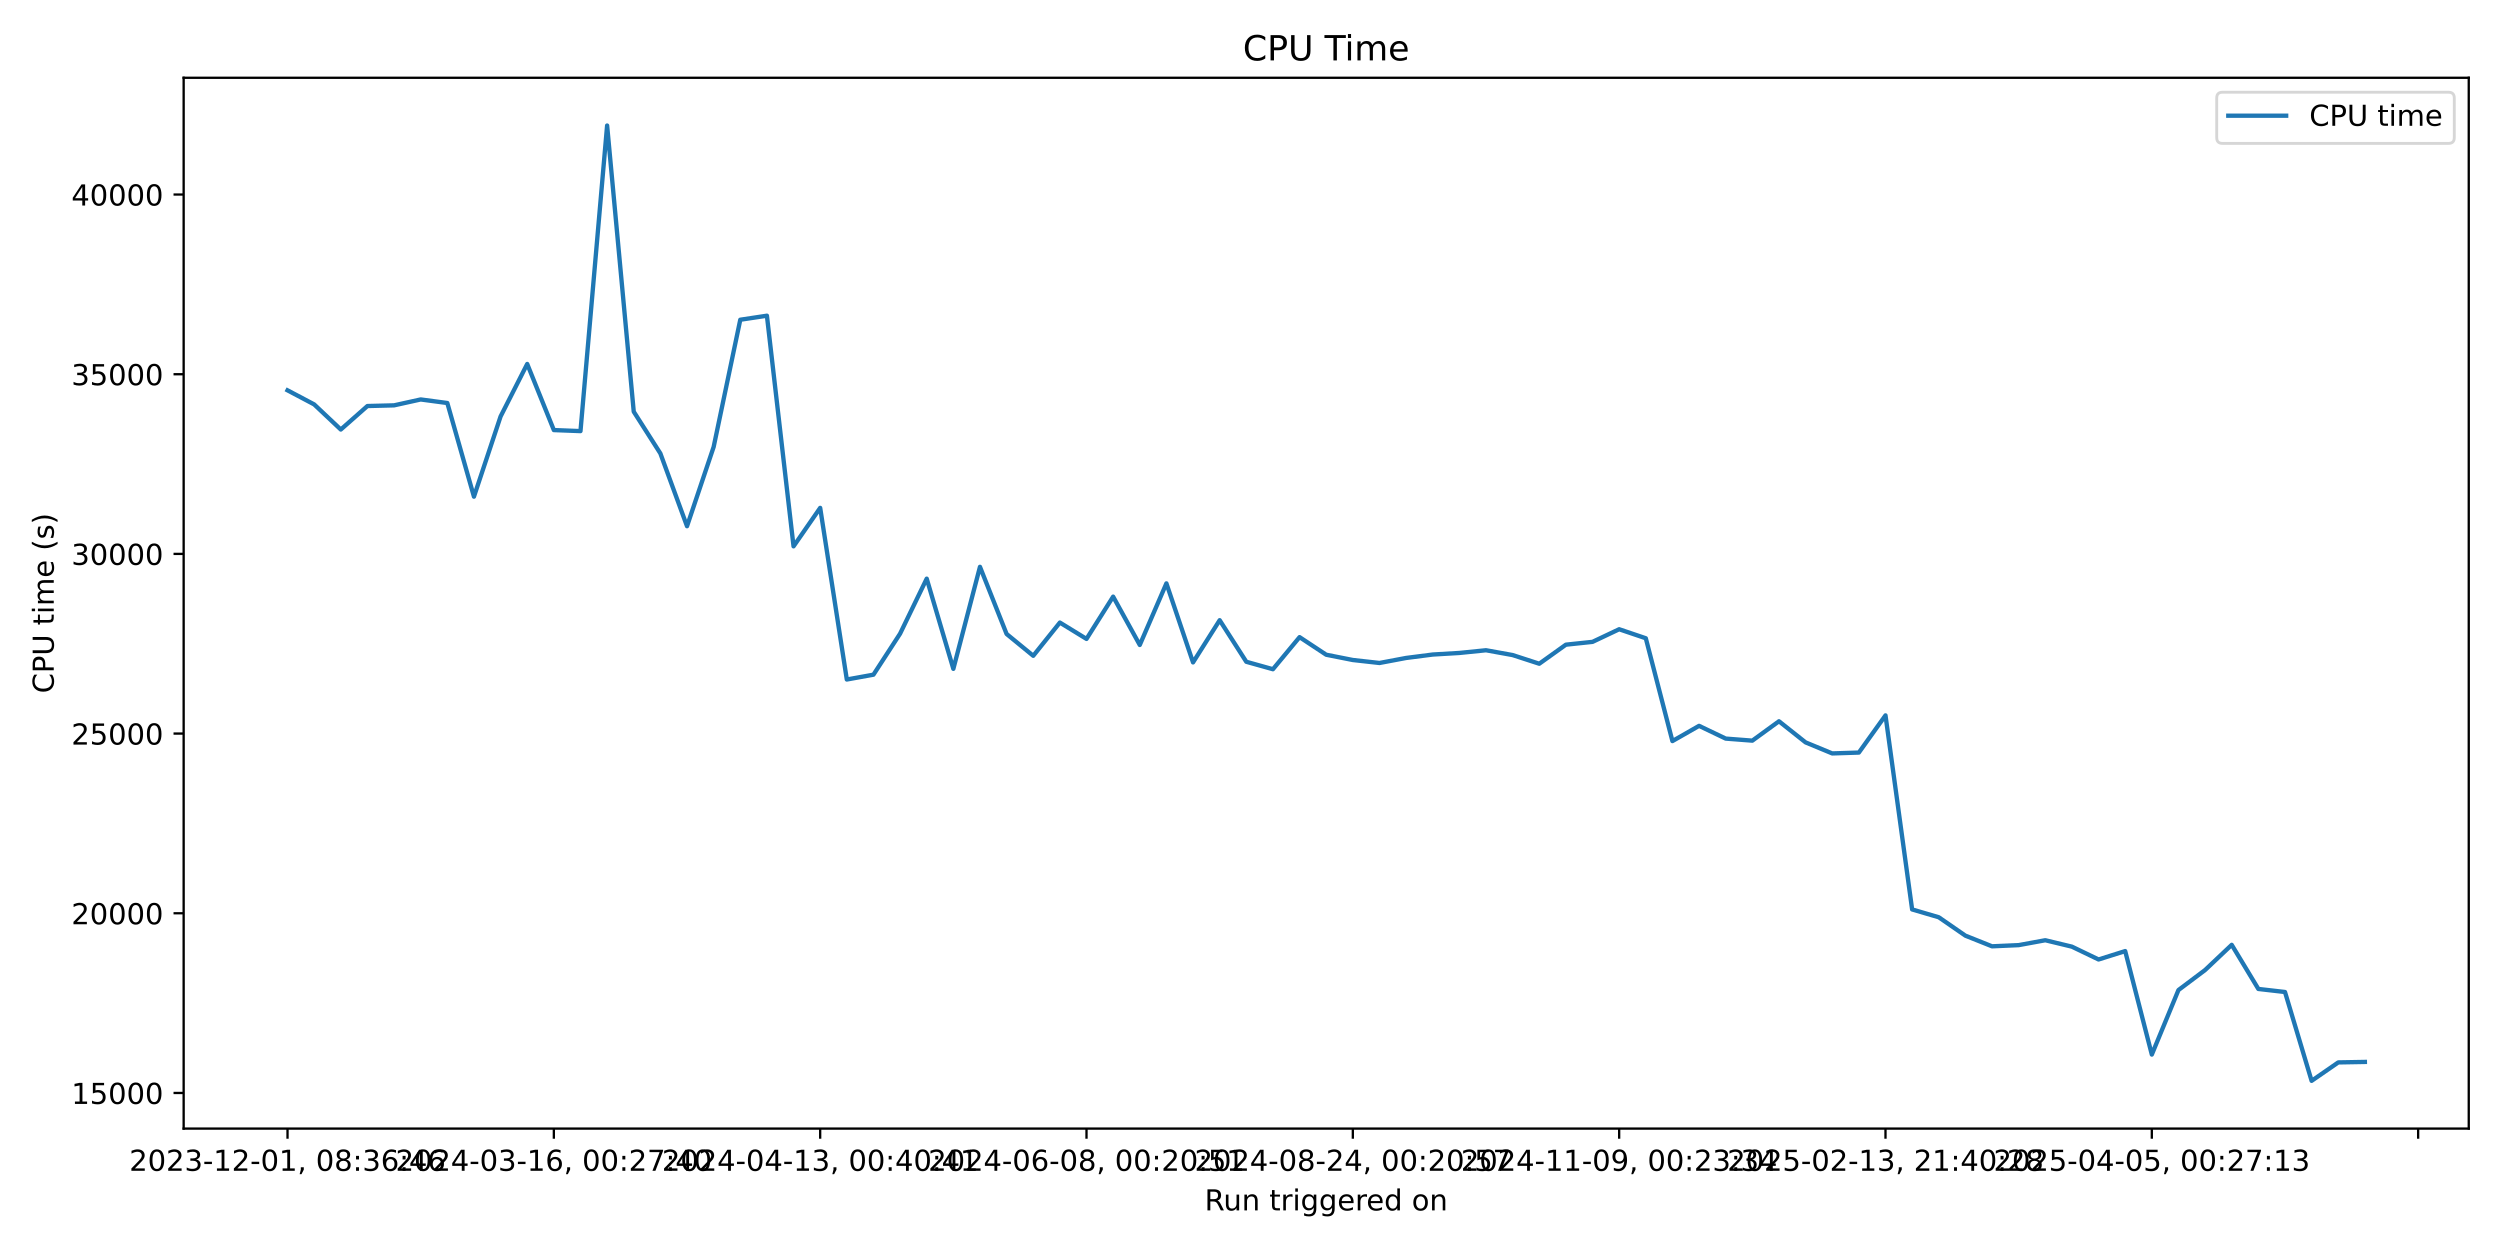
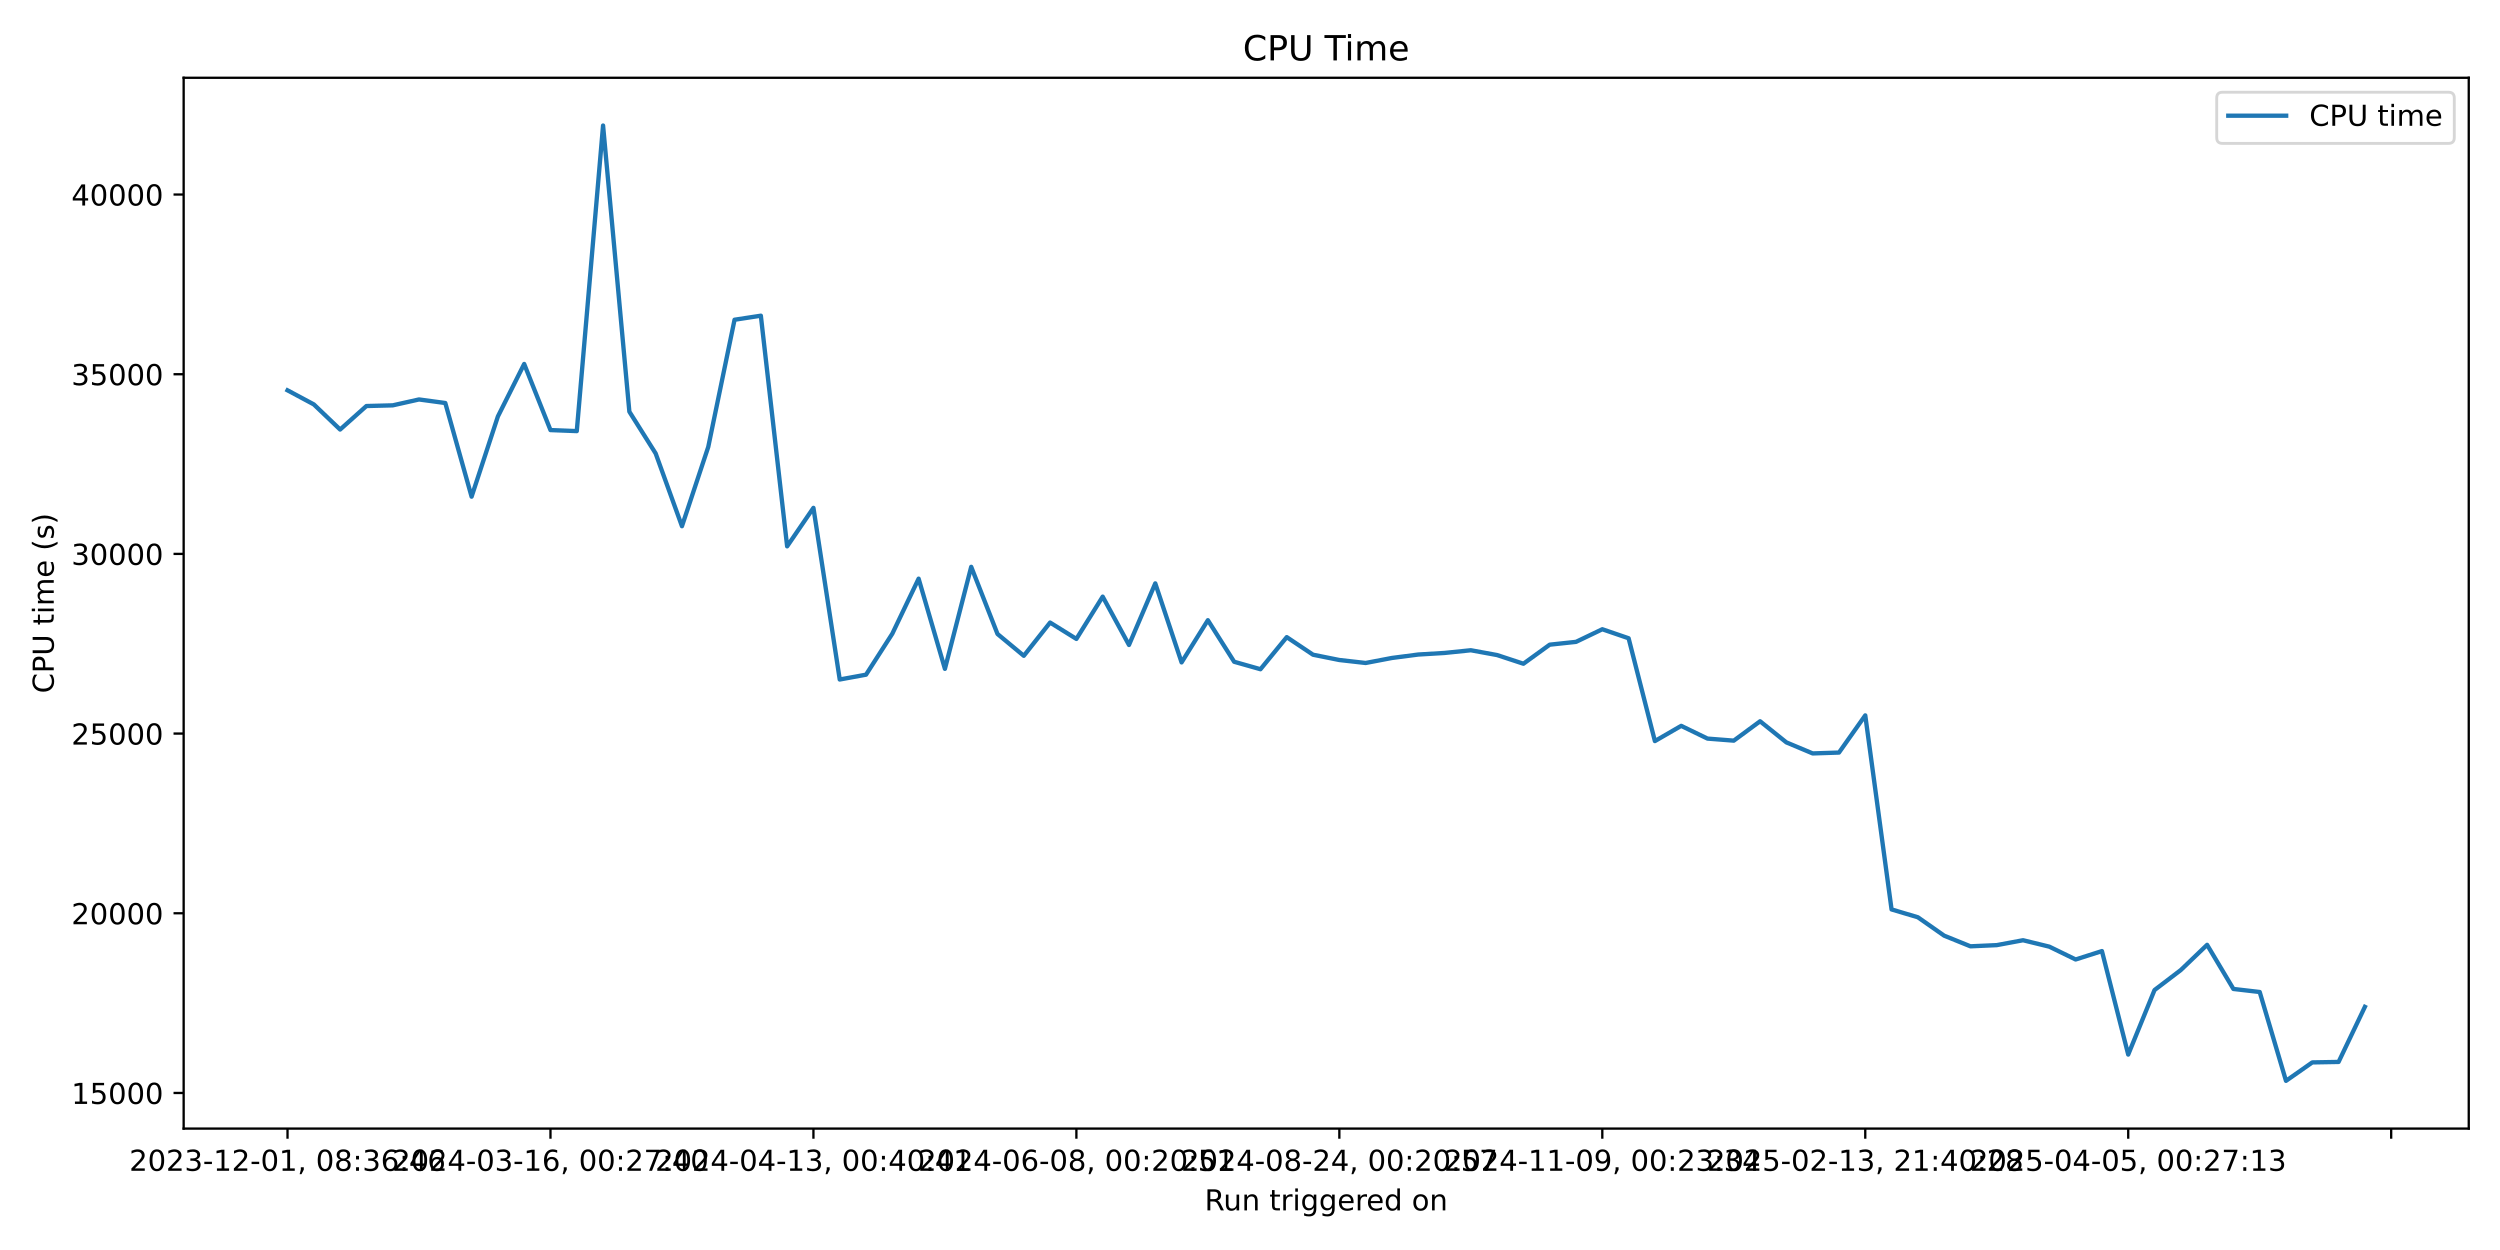
<svg xmlns="http://www.w3.org/2000/svg" xmlns:xlink="http://www.w3.org/1999/xlink" width="864pt" height="432pt" viewBox="0 0 864 432" version="1.1">
  <defs>
    <style type="text/css">*{stroke-linejoin: round; stroke-linecap: butt}</style>
  </defs>
  <g id="figure_1">
    <g id="patch_1">
      <path d="M 0 432  L 864 432  L 864 0  L 0 0  z " style="fill: #ffffff" />
    </g>
    <g id="axes_1">
      <g id="patch_2">
        <path d="M 63.47 390.04  L 853.2 390.04  L 853.2 26.88  L 63.47 26.88  z " style="fill: #ffffff" />
      </g>
      <g id="matplotlib.axis_1">
        <g id="xtick_1">
          <g id="line2d_1">
            <defs>
-               <path id="m49768740b1" d="M 0 0  L 0 3.5  " style="stroke: #000000; stroke-width: 0.8" />
+               <path id="ma10e6dcf18" d="M 0 0  L 0 3.5  " style="stroke: #000000; stroke-width: 0.8" />
            </defs>
            <g>
-               <use xlink:href="#m49768740b1" x="99.367" y="390.04" style="stroke: #000000; stroke-width: 0.8" />
+               <use xlink:href="#ma10e6dcf18" x="99.367" y="390.04" style="stroke: #000000; stroke-width: 0.8" />
            </g>
          </g>
          <g id="text_1">
            <g transform="translate(44.67463 404.6384) scale(0.1 -0.1)">
              <defs>
                <path id="DejaVuSans-32" d="M 1228 531  L 3431 531  L 3431 0  L 469 0  L 469 531  Q 828 903 1448 1529  Q 2069 2156 2228 2338  Q 2531 2678 2651 2914  Q 2772 3150 2772 3378  Q 2772 3750 2511 3984  Q 2250 4219 1831 4219  Q 1534 4219 1204 4116  Q 875 4013 500 3803  L 500 4441  Q 881 4594 1212 4672  Q 1544 4750 1819 4750  Q 2544 4750 2975 4387  Q 3406 4025 3406 3419  Q 3406 3131 3298 2873  Q 3191 2616 2906 2266  Q 2828 2175 2409 1742  Q 1991 1309 1228 531  z " transform="scale(0.015625)" />
                <path id="DejaVuSans-30" d="M 2034 4250  Q 1547 4250 1301 3770  Q 1056 3291 1056 2328  Q 1056 1369 1301 889  Q 1547 409 2034 409  Q 2525 409 2770 889  Q 3016 1369 3016 2328  Q 3016 3291 2770 3770  Q 2525 4250 2034 4250  z M 2034 4750  Q 2819 4750 3233 4129  Q 3647 3509 3647 2328  Q 3647 1150 3233 529  Q 2819 -91 2034 -91  Q 1250 -91 836 529  Q 422 1150 422 2328  Q 422 3509 836 4129  Q 1250 4750 2034 4750  z " transform="scale(0.015625)" />
                <path id="DejaVuSans-33" d="M 2597 2516  Q 3050 2419 3304 2112  Q 3559 1806 3559 1356  Q 3559 666 3084 287  Q 2609 -91 1734 -91  Q 1441 -91 1130 -33  Q 819 25 488 141  L 488 750  Q 750 597 1062 519  Q 1375 441 1716 441  Q 2309 441 2620 675  Q 2931 909 2931 1356  Q 2931 1769 2642 2001  Q 2353 2234 1838 2234  L 1294 2234  L 1294 2753  L 1863 2753  Q 2328 2753 2575 2939  Q 2822 3125 2822 3475  Q 2822 3834 2567 4026  Q 2313 4219 1838 4219  Q 1578 4219 1281 4162  Q 984 4106 628 3988  L 628 4550  Q 988 4650 1302 4700  Q 1616 4750 1894 4750  Q 2613 4750 3031 4423  Q 3450 4097 3450 3541  Q 3450 3153 3228 2886  Q 3006 2619 2597 2516  z " transform="scale(0.015625)" />
                <path id="DejaVuSans-2d" d="M 313 2009  L 1997 2009  L 1997 1497  L 313 1497  L 313 2009  z " transform="scale(0.015625)" />
                <path id="DejaVuSans-31" d="M 794 531  L 1825 531  L 1825 4091  L 703 3866  L 703 4441  L 1819 4666  L 2450 4666  L 2450 531  L 3481 531  L 3481 0  L 794 0  L 794 531  z " transform="scale(0.015625)" />
                <path id="DejaVuSans-2c" d="M 750 794  L 1409 794  L 1409 256  L 897 -744  L 494 -744  L 750 256  L 750 794  z " transform="scale(0.015625)" />
                <path id="DejaVuSans-20" transform="scale(0.015625)" />
                <path id="DejaVuSans-38" d="M 2034 2216  Q 1584 2216 1326 1975  Q 1069 1734 1069 1313  Q 1069 891 1326 650  Q 1584 409 2034 409  Q 2484 409 2743 651  Q 3003 894 3003 1313  Q 3003 1734 2745 1975  Q 2488 2216 2034 2216  z M 1403 2484  Q 997 2584 770 2862  Q 544 3141 544 3541  Q 544 4100 942 4425  Q 1341 4750 2034 4750  Q 2731 4750 3128 4425  Q 3525 4100 3525 3541  Q 3525 3141 3298 2862  Q 3072 2584 2669 2484  Q 3125 2378 3379 2068  Q 3634 1759 3634 1313  Q 3634 634 3220 271  Q 2806 -91 2034 -91  Q 1263 -91 848 271  Q 434 634 434 1313  Q 434 1759 690 2068  Q 947 2378 1403 2484  z M 1172 3481  Q 1172 3119 1398 2916  Q 1625 2713 2034 2713  Q 2441 2713 2670 2916  Q 2900 3119 2900 3481  Q 2900 3844 2670 4047  Q 2441 4250 2034 4250  Q 1625 4250 1398 4047  Q 1172 3844 1172 3481  z " transform="scale(0.015625)" />
                <path id="DejaVuSans-3a" d="M 750 794  L 1409 794  L 1409 0  L 750 0  L 750 794  z M 750 3309  L 1409 3309  L 1409 2516  L 750 2516  L 750 3309  z " transform="scale(0.015625)" />
                <path id="DejaVuSans-36" d="M 2113 2584  Q 1688 2584 1439 2293  Q 1191 2003 1191 1497  Q 1191 994 1439 701  Q 1688 409 2113 409  Q 2538 409 2786 701  Q 3034 994 3034 1497  Q 3034 2003 2786 2293  Q 2538 2584 2113 2584  z M 3366 4563  L 3366 3988  Q 3128 4100 2886 4159  Q 2644 4219 2406 4219  Q 1781 4219 1451 3797  Q 1122 3375 1075 2522  Q 1259 2794 1537 2939  Q 1816 3084 2150 3084  Q 2853 3084 3261 2657  Q 3669 2231 3669 1497  Q 3669 778 3244 343  Q 2819 -91 2113 -91  Q 1303 -91 875 529  Q 447 1150 447 2328  Q 447 3434 972 4092  Q 1497 4750 2381 4750  Q 2619 4750 2861 4703  Q 3103 4656 3366 4563  z " transform="scale(0.015625)" />
                <path id="DejaVuSans-34" d="M 2419 4116  L 825 1625  L 2419 1625  L 2419 4116  z M 2253 4666  L 3047 4666  L 3047 1625  L 3713 1625  L 3713 1100  L 3047 1100  L 3047 0  L 2419 0  L 2419 1100  L 313 1100  L 313 1709  L 2253 4666  z " transform="scale(0.015625)" />
              </defs>
              <use xlink:href="#DejaVuSans-32" />
              <use xlink:href="#DejaVuSans-30" transform="translate(63.62305 0)" />
              <use xlink:href="#DejaVuSans-32" transform="translate(127.2461 0)" />
              <use xlink:href="#DejaVuSans-33" transform="translate(190.8691 0)" />
              <use xlink:href="#DejaVuSans-2d" transform="translate(254.4922 0)" />
              <use xlink:href="#DejaVuSans-31" transform="translate(290.5762 0)" />
              <use xlink:href="#DejaVuSans-32" transform="translate(354.1992 0)" />
              <use xlink:href="#DejaVuSans-2d" transform="translate(417.8223 0)" />
              <use xlink:href="#DejaVuSans-30" transform="translate(453.9062 0)" />
              <use xlink:href="#DejaVuSans-31" transform="translate(517.5293 0)" />
              <use xlink:href="#DejaVuSans-2c" transform="translate(581.1523 0)" />
              <use xlink:href="#DejaVuSans-20" transform="translate(612.9395 0)" />
              <use xlink:href="#DejaVuSans-30" transform="translate(644.7266 0)" />
              <use xlink:href="#DejaVuSans-38" transform="translate(708.3496 0)" />
              <use xlink:href="#DejaVuSans-3a" transform="translate(771.9727 0)" />
              <use xlink:href="#DejaVuSans-33" transform="translate(805.6641 0)" />
              <use xlink:href="#DejaVuSans-36" transform="translate(869.2871 0)" />
              <use xlink:href="#DejaVuSans-3a" transform="translate(932.9102 0)" />
              <use xlink:href="#DejaVuSans-34" transform="translate(966.6016 0)" />
              <use xlink:href="#DejaVuSans-36" transform="translate(1030.225 0)" />
            </g>
          </g>
        </g>
        <g id="xtick_2">
          <g id="line2d_2">
            <g>
-               <use xlink:href="#m49768740b1" x="191.41" y="390.04" style="stroke: #000000; stroke-width: 0.8" />
+               <use xlink:href="#ma10e6dcf18" x="190.245" y="390.04" style="stroke: #000000; stroke-width: 0.8" />
            </g>
          </g>
          <g id="text_2">
-             <g transform="translate(136.7178 404.6384) scale(0.1 -0.1)">
+             <g transform="translate(135.5527 404.6384) scale(0.1 -0.1)">
              <defs>
                <path id="DejaVuSans-37" d="M 525 4666  L 3525 4666  L 3525 4397  L 1831 0  L 1172 0  L 2766 4134  L 525 4134  L 525 4666  z " transform="scale(0.015625)" />
              </defs>
              <use xlink:href="#DejaVuSans-32" />
              <use xlink:href="#DejaVuSans-30" transform="translate(63.62305 0)" />
              <use xlink:href="#DejaVuSans-32" transform="translate(127.2461 0)" />
              <use xlink:href="#DejaVuSans-34" transform="translate(190.8691 0)" />
              <use xlink:href="#DejaVuSans-2d" transform="translate(254.4922 0)" />
              <use xlink:href="#DejaVuSans-30" transform="translate(290.5762 0)" />
              <use xlink:href="#DejaVuSans-33" transform="translate(354.1992 0)" />
              <use xlink:href="#DejaVuSans-2d" transform="translate(417.8223 0)" />
              <use xlink:href="#DejaVuSans-31" transform="translate(453.9062 0)" />
              <use xlink:href="#DejaVuSans-36" transform="translate(517.5293 0)" />
              <use xlink:href="#DejaVuSans-2c" transform="translate(581.1523 0)" />
              <use xlink:href="#DejaVuSans-20" transform="translate(612.9395 0)" />
              <use xlink:href="#DejaVuSans-30" transform="translate(644.7266 0)" />
              <use xlink:href="#DejaVuSans-30" transform="translate(708.3496 0)" />
              <use xlink:href="#DejaVuSans-3a" transform="translate(771.9727 0)" />
              <use xlink:href="#DejaVuSans-32" transform="translate(805.6641 0)" />
              <use xlink:href="#DejaVuSans-37" transform="translate(869.2871 0)" />
              <use xlink:href="#DejaVuSans-3a" transform="translate(932.9102 0)" />
              <use xlink:href="#DejaVuSans-34" transform="translate(966.6016 0)" />
              <use xlink:href="#DejaVuSans-30" transform="translate(1030.225 0)" />
            </g>
          </g>
        </g>
        <g id="xtick_3">
          <g id="line2d_3">
            <g>
-               <use xlink:href="#m49768740b1" x="283.453" y="390.04" style="stroke: #000000; stroke-width: 0.8" />
+               <use xlink:href="#ma10e6dcf18" x="281.123" y="390.04" style="stroke: #000000; stroke-width: 0.8" />
            </g>
          </g>
          <g id="text_3">
-             <g transform="translate(228.7609 404.6384) scale(0.1 -0.1)">
+             <g transform="translate(226.4307 404.6384) scale(0.1 -0.1)">
              <use xlink:href="#DejaVuSans-32" />
              <use xlink:href="#DejaVuSans-30" transform="translate(63.62305 0)" />
              <use xlink:href="#DejaVuSans-32" transform="translate(127.2461 0)" />
              <use xlink:href="#DejaVuSans-34" transform="translate(190.8691 0)" />
              <use xlink:href="#DejaVuSans-2d" transform="translate(254.4922 0)" />
              <use xlink:href="#DejaVuSans-30" transform="translate(290.5762 0)" />
              <use xlink:href="#DejaVuSans-34" transform="translate(354.1992 0)" />
              <use xlink:href="#DejaVuSans-2d" transform="translate(417.8223 0)" />
              <use xlink:href="#DejaVuSans-31" transform="translate(453.9062 0)" />
              <use xlink:href="#DejaVuSans-33" transform="translate(517.5293 0)" />
              <use xlink:href="#DejaVuSans-2c" transform="translate(581.1523 0)" />
              <use xlink:href="#DejaVuSans-20" transform="translate(612.9395 0)" />
              <use xlink:href="#DejaVuSans-30" transform="translate(644.7266 0)" />
              <use xlink:href="#DejaVuSans-30" transform="translate(708.3496 0)" />
              <use xlink:href="#DejaVuSans-3a" transform="translate(771.9727 0)" />
              <use xlink:href="#DejaVuSans-34" transform="translate(805.6641 0)" />
              <use xlink:href="#DejaVuSans-30" transform="translate(869.2871 0)" />
              <use xlink:href="#DejaVuSans-3a" transform="translate(932.9102 0)" />
              <use xlink:href="#DejaVuSans-34" transform="translate(966.6016 0)" />
              <use xlink:href="#DejaVuSans-31" transform="translate(1030.225 0)" />
            </g>
          </g>
        </g>
        <g id="xtick_4">
          <g id="line2d_4">
            <g>
-               <use xlink:href="#m49768740b1" x="375.496" y="390.04" style="stroke: #000000; stroke-width: 0.8" />
+               <use xlink:href="#ma10e6dcf18" x="372.001" y="390.04" style="stroke: #000000; stroke-width: 0.8" />
            </g>
          </g>
          <g id="text_4">
-             <g transform="translate(320.804 404.6384) scale(0.1 -0.1)">
+             <g transform="translate(317.3087 404.6384) scale(0.1 -0.1)">
              <defs>
                <path id="DejaVuSans-35" d="M 691 4666  L 3169 4666  L 3169 4134  L 1269 4134  L 1269 2991  Q 1406 3038 1543 3061  Q 1681 3084 1819 3084  Q 2600 3084 3056 2656  Q 3513 2228 3513 1497  Q 3513 744 3044 326  Q 2575 -91 1722 -91  Q 1428 -91 1123 -41  Q 819 9 494 109  L 494 744  Q 775 591 1075 516  Q 1375 441 1709 441  Q 2250 441 2565 725  Q 2881 1009 2881 1497  Q 2881 1984 2565 2268  Q 2250 2553 1709 2553  Q 1456 2553 1204 2497  Q 953 2441 691 2322  L 691 4666  z " transform="scale(0.015625)" />
              </defs>
              <use xlink:href="#DejaVuSans-32" />
              <use xlink:href="#DejaVuSans-30" transform="translate(63.62305 0)" />
              <use xlink:href="#DejaVuSans-32" transform="translate(127.2461 0)" />
              <use xlink:href="#DejaVuSans-34" transform="translate(190.8691 0)" />
              <use xlink:href="#DejaVuSans-2d" transform="translate(254.4922 0)" />
              <use xlink:href="#DejaVuSans-30" transform="translate(290.5762 0)" />
              <use xlink:href="#DejaVuSans-36" transform="translate(354.1992 0)" />
              <use xlink:href="#DejaVuSans-2d" transform="translate(417.8223 0)" />
              <use xlink:href="#DejaVuSans-30" transform="translate(453.9062 0)" />
              <use xlink:href="#DejaVuSans-38" transform="translate(517.5293 0)" />
              <use xlink:href="#DejaVuSans-2c" transform="translate(581.1523 0)" />
              <use xlink:href="#DejaVuSans-20" transform="translate(612.9395 0)" />
              <use xlink:href="#DejaVuSans-30" transform="translate(644.7266 0)" />
              <use xlink:href="#DejaVuSans-30" transform="translate(708.3496 0)" />
              <use xlink:href="#DejaVuSans-3a" transform="translate(771.9727 0)" />
              <use xlink:href="#DejaVuSans-32" transform="translate(805.6641 0)" />
              <use xlink:href="#DejaVuSans-30" transform="translate(869.2871 0)" />
              <use xlink:href="#DejaVuSans-3a" transform="translate(932.9102 0)" />
              <use xlink:href="#DejaVuSans-35" transform="translate(966.6016 0)" />
              <use xlink:href="#DejaVuSans-31" transform="translate(1030.225 0)" />
            </g>
          </g>
        </g>
        <g id="xtick_5">
          <g id="line2d_5">
            <g>
-               <use xlink:href="#m49768740b1" x="467.539" y="390.04" style="stroke: #000000; stroke-width: 0.8" />
+               <use xlink:href="#ma10e6dcf18" x="462.879" y="390.04" style="stroke: #000000; stroke-width: 0.8" />
            </g>
          </g>
          <g id="text_5">
-             <g transform="translate(412.8471 404.6384) scale(0.1 -0.1)">
+             <g transform="translate(408.1867 404.6384) scale(0.1 -0.1)">
              <use xlink:href="#DejaVuSans-32" />
              <use xlink:href="#DejaVuSans-30" transform="translate(63.62305 0)" />
              <use xlink:href="#DejaVuSans-32" transform="translate(127.2461 0)" />
              <use xlink:href="#DejaVuSans-34" transform="translate(190.8691 0)" />
              <use xlink:href="#DejaVuSans-2d" transform="translate(254.4922 0)" />
              <use xlink:href="#DejaVuSans-30" transform="translate(290.5762 0)" />
              <use xlink:href="#DejaVuSans-38" transform="translate(354.1992 0)" />
              <use xlink:href="#DejaVuSans-2d" transform="translate(417.8223 0)" />
              <use xlink:href="#DejaVuSans-32" transform="translate(453.9062 0)" />
              <use xlink:href="#DejaVuSans-34" transform="translate(517.5293 0)" />
              <use xlink:href="#DejaVuSans-2c" transform="translate(581.1523 0)" />
              <use xlink:href="#DejaVuSans-20" transform="translate(612.9395 0)" />
              <use xlink:href="#DejaVuSans-30" transform="translate(644.7266 0)" />
              <use xlink:href="#DejaVuSans-30" transform="translate(708.3496 0)" />
              <use xlink:href="#DejaVuSans-3a" transform="translate(771.9727 0)" />
              <use xlink:href="#DejaVuSans-32" transform="translate(805.6641 0)" />
              <use xlink:href="#DejaVuSans-30" transform="translate(869.2871 0)" />
              <use xlink:href="#DejaVuSans-3a" transform="translate(932.9102 0)" />
              <use xlink:href="#DejaVuSans-35" transform="translate(966.6016 0)" />
              <use xlink:href="#DejaVuSans-37" transform="translate(1030.225 0)" />
            </g>
          </g>
        </g>
        <g id="xtick_6">
          <g id="line2d_6">
            <g>
-               <use xlink:href="#m49768740b1" x="559.582" y="390.04" style="stroke: #000000; stroke-width: 0.8" />
+               <use xlink:href="#ma10e6dcf18" x="553.757" y="390.04" style="stroke: #000000; stroke-width: 0.8" />
            </g>
          </g>
          <g id="text_6">
-             <g transform="translate(504.8902 404.6384) scale(0.1 -0.1)">
+             <g transform="translate(499.0647 404.6384) scale(0.1 -0.1)">
              <defs>
                <path id="DejaVuSans-39" d="M 703 97  L 703 672  Q 941 559 1184 500  Q 1428 441 1663 441  Q 2288 441 2617 861  Q 2947 1281 2994 2138  Q 2813 1869 2534 1725  Q 2256 1581 1919 1581  Q 1219 1581 811 2004  Q 403 2428 403 3163  Q 403 3881 828 4315  Q 1253 4750 1959 4750  Q 2769 4750 3195 4129  Q 3622 3509 3622 2328  Q 3622 1225 3098 567  Q 2575 -91 1691 -91  Q 1453 -91 1209 -44  Q 966 3 703 97  z M 1959 2075  Q 2384 2075 2632 2365  Q 2881 2656 2881 3163  Q 2881 3666 2632 3958  Q 2384 4250 1959 4250  Q 1534 4250 1286 3958  Q 1038 3666 1038 3163  Q 1038 2656 1286 2365  Q 1534 2075 1959 2075  z " transform="scale(0.015625)" />
              </defs>
              <use xlink:href="#DejaVuSans-32" />
              <use xlink:href="#DejaVuSans-30" transform="translate(63.62305 0)" />
              <use xlink:href="#DejaVuSans-32" transform="translate(127.2461 0)" />
              <use xlink:href="#DejaVuSans-34" transform="translate(190.8691 0)" />
              <use xlink:href="#DejaVuSans-2d" transform="translate(254.4922 0)" />
              <use xlink:href="#DejaVuSans-31" transform="translate(290.5762 0)" />
              <use xlink:href="#DejaVuSans-31" transform="translate(354.1992 0)" />
              <use xlink:href="#DejaVuSans-2d" transform="translate(417.8223 0)" />
              <use xlink:href="#DejaVuSans-30" transform="translate(453.9062 0)" />
              <use xlink:href="#DejaVuSans-39" transform="translate(517.5293 0)" />
              <use xlink:href="#DejaVuSans-2c" transform="translate(581.1523 0)" />
              <use xlink:href="#DejaVuSans-20" transform="translate(612.9395 0)" />
              <use xlink:href="#DejaVuSans-30" transform="translate(644.7266 0)" />
              <use xlink:href="#DejaVuSans-30" transform="translate(708.3496 0)" />
              <use xlink:href="#DejaVuSans-3a" transform="translate(771.9727 0)" />
              <use xlink:href="#DejaVuSans-32" transform="translate(805.6641 0)" />
              <use xlink:href="#DejaVuSans-33" transform="translate(869.2871 0)" />
              <use xlink:href="#DejaVuSans-3a" transform="translate(932.9102 0)" />
              <use xlink:href="#DejaVuSans-33" transform="translate(966.6016 0)" />
              <use xlink:href="#DejaVuSans-34" transform="translate(1030.225 0)" />
            </g>
          </g>
        </g>
        <g id="xtick_7">
          <g id="line2d_7">
            <g>
-               <use xlink:href="#m49768740b1" x="651.626" y="390.04" style="stroke: #000000; stroke-width: 0.8" />
+               <use xlink:href="#ma10e6dcf18" x="644.635" y="390.04" style="stroke: #000000; stroke-width: 0.8" />
            </g>
          </g>
          <g id="text_7">
-             <g transform="translate(596.9334 404.6384) scale(0.1 -0.1)">
+             <g transform="translate(589.9428 404.6384) scale(0.1 -0.1)">
              <use xlink:href="#DejaVuSans-32" />
              <use xlink:href="#DejaVuSans-30" transform="translate(63.62305 0)" />
              <use xlink:href="#DejaVuSans-32" transform="translate(127.2461 0)" />
              <use xlink:href="#DejaVuSans-35" transform="translate(190.8691 0)" />
              <use xlink:href="#DejaVuSans-2d" transform="translate(254.4922 0)" />
              <use xlink:href="#DejaVuSans-30" transform="translate(290.5762 0)" />
              <use xlink:href="#DejaVuSans-32" transform="translate(354.1992 0)" />
              <use xlink:href="#DejaVuSans-2d" transform="translate(417.8223 0)" />
              <use xlink:href="#DejaVuSans-31" transform="translate(453.9062 0)" />
              <use xlink:href="#DejaVuSans-33" transform="translate(517.5293 0)" />
              <use xlink:href="#DejaVuSans-2c" transform="translate(581.1523 0)" />
              <use xlink:href="#DejaVuSans-20" transform="translate(612.9395 0)" />
              <use xlink:href="#DejaVuSans-32" transform="translate(644.7266 0)" />
              <use xlink:href="#DejaVuSans-31" transform="translate(708.3496 0)" />
              <use xlink:href="#DejaVuSans-3a" transform="translate(771.9727 0)" />
              <use xlink:href="#DejaVuSans-34" transform="translate(805.6641 0)" />
              <use xlink:href="#DejaVuSans-30" transform="translate(869.2871 0)" />
              <use xlink:href="#DejaVuSans-3a" transform="translate(932.9102 0)" />
              <use xlink:href="#DejaVuSans-32" transform="translate(966.6016 0)" />
              <use xlink:href="#DejaVuSans-38" transform="translate(1030.225 0)" />
            </g>
          </g>
        </g>
        <g id="xtick_8">
          <g id="line2d_8">
            <g>
-               <use xlink:href="#m49768740b1" x="743.669" y="390.04" style="stroke: #000000; stroke-width: 0.8" />
+               <use xlink:href="#ma10e6dcf18" x="735.513" y="390.04" style="stroke: #000000; stroke-width: 0.8" />
            </g>
          </g>
          <g id="text_8">
-             <g transform="translate(688.9765 404.6384) scale(0.1 -0.1)">
+             <g transform="translate(680.8208 404.6384) scale(0.1 -0.1)">
              <use xlink:href="#DejaVuSans-32" />
              <use xlink:href="#DejaVuSans-30" transform="translate(63.62305 0)" />
              <use xlink:href="#DejaVuSans-32" transform="translate(127.2461 0)" />
              <use xlink:href="#DejaVuSans-35" transform="translate(190.8691 0)" />
              <use xlink:href="#DejaVuSans-2d" transform="translate(254.4922 0)" />
              <use xlink:href="#DejaVuSans-30" transform="translate(290.5762 0)" />
              <use xlink:href="#DejaVuSans-34" transform="translate(354.1992 0)" />
              <use xlink:href="#DejaVuSans-2d" transform="translate(417.8223 0)" />
              <use xlink:href="#DejaVuSans-30" transform="translate(453.9062 0)" />
              <use xlink:href="#DejaVuSans-35" transform="translate(517.5293 0)" />
              <use xlink:href="#DejaVuSans-2c" transform="translate(581.1523 0)" />
              <use xlink:href="#DejaVuSans-20" transform="translate(612.9395 0)" />
              <use xlink:href="#DejaVuSans-30" transform="translate(644.7266 0)" />
              <use xlink:href="#DejaVuSans-30" transform="translate(708.3496 0)" />
              <use xlink:href="#DejaVuSans-3a" transform="translate(771.9727 0)" />
              <use xlink:href="#DejaVuSans-32" transform="translate(805.6641 0)" />
              <use xlink:href="#DejaVuSans-37" transform="translate(869.2871 0)" />
              <use xlink:href="#DejaVuSans-3a" transform="translate(932.9102 0)" />
              <use xlink:href="#DejaVuSans-31" transform="translate(966.6016 0)" />
              <use xlink:href="#DejaVuSans-33" transform="translate(1030.225 0)" />
            </g>
          </g>
        </g>
        <g id="xtick_9">
          <g id="line2d_9">
            <g>
-               <use xlink:href="#m49768740b1" x="835.712" y="390.04" style="stroke: #000000; stroke-width: 0.8" />
+               <use xlink:href="#ma10e6dcf18" x="826.391" y="390.04" style="stroke: #000000; stroke-width: 0.8" />
            </g>
          </g>
        </g>
        <g id="text_9">
          <g transform="translate(416.3186 418.3166) scale(0.1 -0.1)">
            <defs>
              <path id="DejaVuSans-52" d="M 2841 2188  Q 3044 2119 3236 1894  Q 3428 1669 3622 1275  L 4263 0  L 3584 0  L 2988 1197  Q 2756 1666 2539 1819  Q 2322 1972 1947 1972  L 1259 1972  L 1259 0  L 628 0  L 628 4666  L 2053 4666  Q 2853 4666 3247 4331  Q 3641 3997 3641 3322  Q 3641 2881 3436 2590  Q 3231 2300 2841 2188  z M 1259 4147  L 1259 2491  L 2053 2491  Q 2509 2491 2742 2702  Q 2975 2913 2975 3322  Q 2975 3731 2742 3939  Q 2509 4147 2053 4147  L 1259 4147  z " transform="scale(0.015625)" />
              <path id="DejaVuSans-75" d="M 544 1381  L 544 3500  L 1119 3500  L 1119 1403  Q 1119 906 1312 657  Q 1506 409 1894 409  Q 2359 409 2629 706  Q 2900 1003 2900 1516  L 2900 3500  L 3475 3500  L 3475 0  L 2900 0  L 2900 538  Q 2691 219 2414 64  Q 2138 -91 1772 -91  Q 1169 -91 856 284  Q 544 659 544 1381  z M 1991 3584  L 1991 3584  z " transform="scale(0.015625)" />
              <path id="DejaVuSans-6e" d="M 3513 2113  L 3513 0  L 2938 0  L 2938 2094  Q 2938 2591 2744 2837  Q 2550 3084 2163 3084  Q 1697 3084 1428 2787  Q 1159 2491 1159 1978  L 1159 0  L 581 0  L 581 3500  L 1159 3500  L 1159 2956  Q 1366 3272 1645 3428  Q 1925 3584 2291 3584  Q 2894 3584 3203 3211  Q 3513 2838 3513 2113  z " transform="scale(0.015625)" />
              <path id="DejaVuSans-74" d="M 1172 4494  L 1172 3500  L 2356 3500  L 2356 3053  L 1172 3053  L 1172 1153  Q 1172 725 1289 603  Q 1406 481 1766 481  L 2356 481  L 2356 0  L 1766 0  Q 1100 0 847 248  Q 594 497 594 1153  L 594 3053  L 172 3053  L 172 3500  L 594 3500  L 594 4494  L 1172 4494  z " transform="scale(0.015625)" />
              <path id="DejaVuSans-72" d="M 2631 2963  Q 2534 3019 2420 3045  Q 2306 3072 2169 3072  Q 1681 3072 1420 2755  Q 1159 2438 1159 1844  L 1159 0  L 581 0  L 581 3500  L 1159 3500  L 1159 2956  Q 1341 3275 1631 3429  Q 1922 3584 2338 3584  Q 2397 3584 2469 3576  Q 2541 3569 2628 3553  L 2631 2963  z " transform="scale(0.015625)" />
              <path id="DejaVuSans-69" d="M 603 3500  L 1178 3500  L 1178 0  L 603 0  L 603 3500  z M 603 4863  L 1178 4863  L 1178 4134  L 603 4134  L 603 4863  z " transform="scale(0.015625)" />
              <path id="DejaVuSans-67" d="M 2906 1791  Q 2906 2416 2648 2759  Q 2391 3103 1925 3103  Q 1463 3103 1205 2759  Q 947 2416 947 1791  Q 947 1169 1205 825  Q 1463 481 1925 481  Q 2391 481 2648 825  Q 2906 1169 2906 1791  z M 3481 434  Q 3481 -459 3084 -895  Q 2688 -1331 1869 -1331  Q 1566 -1331 1297 -1286  Q 1028 -1241 775 -1147  L 775 -588  Q 1028 -725 1275 -790  Q 1522 -856 1778 -856  Q 2344 -856 2625 -561  Q 2906 -266 2906 331  L 2906 616  Q 2728 306 2450 153  Q 2172 0 1784 0  Q 1141 0 747 490  Q 353 981 353 1791  Q 353 2603 747 3093  Q 1141 3584 1784 3584  Q 2172 3584 2450 3431  Q 2728 3278 2906 2969  L 2906 3500  L 3481 3500  L 3481 434  z " transform="scale(0.015625)" />
              <path id="DejaVuSans-65" d="M 3597 1894  L 3597 1613  L 953 1613  Q 991 1019 1311 708  Q 1631 397 2203 397  Q 2534 397 2845 478  Q 3156 559 3463 722  L 3463 178  Q 3153 47 2828 -22  Q 2503 -91 2169 -91  Q 1331 -91 842 396  Q 353 884 353 1716  Q 353 2575 817 3079  Q 1281 3584 2069 3584  Q 2775 3584 3186 3129  Q 3597 2675 3597 1894  z M 3022 2063  Q 3016 2534 2758 2815  Q 2500 3097 2075 3097  Q 1594 3097 1305 2825  Q 1016 2553 972 2059  L 3022 2063  z " transform="scale(0.015625)" />
              <path id="DejaVuSans-64" d="M 2906 2969  L 2906 4863  L 3481 4863  L 3481 0  L 2906 0  L 2906 525  Q 2725 213 2448 61  Q 2172 -91 1784 -91  Q 1150 -91 751 415  Q 353 922 353 1747  Q 353 2572 751 3078  Q 1150 3584 1784 3584  Q 2172 3584 2448 3432  Q 2725 3281 2906 2969  z M 947 1747  Q 947 1113 1208 752  Q 1469 391 1925 391  Q 2381 391 2643 752  Q 2906 1113 2906 1747  Q 2906 2381 2643 2742  Q 2381 3103 1925 3103  Q 1469 3103 1208 2742  Q 947 2381 947 1747  z " transform="scale(0.015625)" />
              <path id="DejaVuSans-6f" d="M 1959 3097  Q 1497 3097 1228 2736  Q 959 2375 959 1747  Q 959 1119 1226 758  Q 1494 397 1959 397  Q 2419 397 2687 759  Q 2956 1122 2956 1747  Q 2956 2369 2687 2733  Q 2419 3097 1959 3097  z M 1959 3584  Q 2709 3584 3137 3096  Q 3566 2609 3566 1747  Q 3566 888 3137 398  Q 2709 -91 1959 -91  Q 1206 -91 779 398  Q 353 888 353 1747  Q 353 2609 779 3096  Q 1206 3584 1959 3584  z " transform="scale(0.015625)" />
            </defs>
            <use xlink:href="#DejaVuSans-52" />
            <use xlink:href="#DejaVuSans-75" transform="translate(64.98242 0)" />
            <use xlink:href="#DejaVuSans-6e" transform="translate(128.3613 0)" />
            <use xlink:href="#DejaVuSans-20" transform="translate(191.7402 0)" />
            <use xlink:href="#DejaVuSans-74" transform="translate(223.5273 0)" />
            <use xlink:href="#DejaVuSans-72" transform="translate(262.7363 0)" />
            <use xlink:href="#DejaVuSans-69" transform="translate(303.8496 0)" />
            <use xlink:href="#DejaVuSans-67" transform="translate(331.6328 0)" />
            <use xlink:href="#DejaVuSans-67" transform="translate(395.1094 0)" />
            <use xlink:href="#DejaVuSans-65" transform="translate(458.5859 0)" />
            <use xlink:href="#DejaVuSans-72" transform="translate(520.1094 0)" />
            <use xlink:href="#DejaVuSans-65" transform="translate(558.9727 0)" />
            <use xlink:href="#DejaVuSans-64" transform="translate(620.4961 0)" />
            <use xlink:href="#DejaVuSans-20" transform="translate(683.9727 0)" />
            <use xlink:href="#DejaVuSans-6f" transform="translate(715.7598 0)" />
            <use xlink:href="#DejaVuSans-6e" transform="translate(776.9414 0)" />
          </g>
        </g>
      </g>
      <g id="matplotlib.axis_2">
        <g id="ytick_1">
          <g id="line2d_10">
            <defs>
-               <path id="m599592ffd4" d="M 0 0  L -3.5 0  " style="stroke: #000000; stroke-width: 0.8" />
+               <path id="md809b221f2" d="M 0 0  L -3.5 0  " style="stroke: #000000; stroke-width: 0.8" />
            </defs>
            <g>
-               <use xlink:href="#m599592ffd4" x="63.47" y="377.724" style="stroke: #000000; stroke-width: 0.8" />
+               <use xlink:href="#md809b221f2" x="63.47" y="377.724" style="stroke: #000000; stroke-width: 0.8" />
            </g>
          </g>
          <g id="text_10">
            <g transform="translate(24.6575 381.5231) scale(0.1 -0.1)">
              <use xlink:href="#DejaVuSans-31" />
              <use xlink:href="#DejaVuSans-35" transform="translate(63.62305 0)" />
              <use xlink:href="#DejaVuSans-30" transform="translate(127.2461 0)" />
              <use xlink:href="#DejaVuSans-30" transform="translate(190.8691 0)" />
              <use xlink:href="#DejaVuSans-30" transform="translate(254.4922 0)" />
            </g>
          </g>
        </g>
        <g id="ytick_2">
          <g id="line2d_11">
            <g>
-               <use xlink:href="#m599592ffd4" x="63.47" y="315.625" style="stroke: #000000; stroke-width: 0.8" />
+               <use xlink:href="#md809b221f2" x="63.47" y="315.625" style="stroke: #000000; stroke-width: 0.8" />
            </g>
          </g>
          <g id="text_11">
            <g transform="translate(24.6575 319.4239) scale(0.1 -0.1)">
              <use xlink:href="#DejaVuSans-32" />
              <use xlink:href="#DejaVuSans-30" transform="translate(63.62305 0)" />
              <use xlink:href="#DejaVuSans-30" transform="translate(127.2461 0)" />
              <use xlink:href="#DejaVuSans-30" transform="translate(190.8691 0)" />
              <use xlink:href="#DejaVuSans-30" transform="translate(254.4922 0)" />
            </g>
          </g>
        </g>
        <g id="ytick_3">
          <g id="line2d_12">
            <g>
-               <use xlink:href="#m599592ffd4" x="63.47" y="253.525" style="stroke: #000000; stroke-width: 0.8" />
+               <use xlink:href="#md809b221f2" x="63.47" y="253.525" style="stroke: #000000; stroke-width: 0.8" />
            </g>
          </g>
          <g id="text_12">
            <g transform="translate(24.6575 257.3246) scale(0.1 -0.1)">
              <use xlink:href="#DejaVuSans-32" />
              <use xlink:href="#DejaVuSans-35" transform="translate(63.62305 0)" />
              <use xlink:href="#DejaVuSans-30" transform="translate(127.2461 0)" />
              <use xlink:href="#DejaVuSans-30" transform="translate(190.8691 0)" />
              <use xlink:href="#DejaVuSans-30" transform="translate(254.4922 0)" />
            </g>
          </g>
        </g>
        <g id="ytick_4">
          <g id="line2d_13">
            <g>
-               <use xlink:href="#m599592ffd4" x="63.47" y="191.426" style="stroke: #000000; stroke-width: 0.8" />
+               <use xlink:href="#md809b221f2" x="63.47" y="191.426" style="stroke: #000000; stroke-width: 0.8" />
            </g>
          </g>
          <g id="text_13">
            <g transform="translate(24.6575 195.2254) scale(0.1 -0.1)">
              <use xlink:href="#DejaVuSans-33" />
              <use xlink:href="#DejaVuSans-30" transform="translate(63.62305 0)" />
              <use xlink:href="#DejaVuSans-30" transform="translate(127.2461 0)" />
              <use xlink:href="#DejaVuSans-30" transform="translate(190.8691 0)" />
              <use xlink:href="#DejaVuSans-30" transform="translate(254.4922 0)" />
            </g>
          </g>
        </g>
        <g id="ytick_5">
          <g id="line2d_14">
            <g>
-               <use xlink:href="#m599592ffd4" x="63.47" y="129.327" style="stroke: #000000; stroke-width: 0.8" />
+               <use xlink:href="#md809b221f2" x="63.47" y="129.327" style="stroke: #000000; stroke-width: 0.8" />
            </g>
          </g>
          <g id="text_14">
            <g transform="translate(24.6575 133.1262) scale(0.1 -0.1)">
              <use xlink:href="#DejaVuSans-33" />
              <use xlink:href="#DejaVuSans-35" transform="translate(63.62305 0)" />
              <use xlink:href="#DejaVuSans-30" transform="translate(127.2461 0)" />
              <use xlink:href="#DejaVuSans-30" transform="translate(190.8691 0)" />
              <use xlink:href="#DejaVuSans-30" transform="translate(254.4922 0)" />
            </g>
          </g>
        </g>
        <g id="ytick_6">
          <g id="line2d_15">
            <g>
-               <use xlink:href="#m599592ffd4" x="63.47" y="67.228" style="stroke: #000000; stroke-width: 0.8" />
+               <use xlink:href="#md809b221f2" x="63.47" y="67.228" style="stroke: #000000; stroke-width: 0.8" />
            </g>
          </g>
          <g id="text_15">
            <g transform="translate(24.6575 71.02694) scale(0.1 -0.1)">
              <use xlink:href="#DejaVuSans-34" />
              <use xlink:href="#DejaVuSans-30" transform="translate(63.62305 0)" />
              <use xlink:href="#DejaVuSans-30" transform="translate(127.2461 0)" />
              <use xlink:href="#DejaVuSans-30" transform="translate(190.8691 0)" />
              <use xlink:href="#DejaVuSans-30" transform="translate(254.4922 0)" />
            </g>
          </g>
        </g>
        <g id="text_16">
          <g transform="translate(18.57781 239.6061) rotate(-90) scale(0.1 -0.1)">
            <defs>
              <path id="DejaVuSans-43" d="M 4122 4306  L 4122 3641  Q 3803 3938 3442 4084  Q 3081 4231 2675 4231  Q 1875 4231 1450 3742  Q 1025 3253 1025 2328  Q 1025 1406 1450 917  Q 1875 428 2675 428  Q 3081 428 3442 575  Q 3803 722 4122 1019  L 4122 359  Q 3791 134 3420 21  Q 3050 -91 2638 -91  Q 1578 -91 968 557  Q 359 1206 359 2328  Q 359 3453 968 4101  Q 1578 4750 2638 4750  Q 3056 4750 3426 4639  Q 3797 4528 4122 4306  z " transform="scale(0.015625)" />
              <path id="DejaVuSans-50" d="M 1259 4147  L 1259 2394  L 2053 2394  Q 2494 2394 2734 2622  Q 2975 2850 2975 3272  Q 2975 3691 2734 3919  Q 2494 4147 2053 4147  L 1259 4147  z M 628 4666  L 2053 4666  Q 2838 4666 3239 4311  Q 3641 3956 3641 3272  Q 3641 2581 3239 2228  Q 2838 1875 2053 1875  L 1259 1875  L 1259 0  L 628 0  L 628 4666  z " transform="scale(0.015625)" />
              <path id="DejaVuSans-55" d="M 556 4666  L 1191 4666  L 1191 1831  Q 1191 1081 1462 751  Q 1734 422 2344 422  Q 2950 422 3222 751  Q 3494 1081 3494 1831  L 3494 4666  L 4128 4666  L 4128 1753  Q 4128 841 3676 375  Q 3225 -91 2344 -91  Q 1459 -91 1007 375  Q 556 841 556 1753  L 556 4666  z " transform="scale(0.015625)" />
              <path id="DejaVuSans-6d" d="M 3328 2828  Q 3544 3216 3844 3400  Q 4144 3584 4550 3584  Q 5097 3584 5394 3201  Q 5691 2819 5691 2113  L 5691 0  L 5113 0  L 5113 2094  Q 5113 2597 4934 2840  Q 4756 3084 4391 3084  Q 3944 3084 3684 2787  Q 3425 2491 3425 1978  L 3425 0  L 2847 0  L 2847 2094  Q 2847 2600 2669 2842  Q 2491 3084 2119 3084  Q 1678 3084 1418 2786  Q 1159 2488 1159 1978  L 1159 0  L 581 0  L 581 3500  L 1159 3500  L 1159 2956  Q 1356 3278 1631 3431  Q 1906 3584 2284 3584  Q 2666 3584 2933 3390  Q 3200 3197 3328 2828  z " transform="scale(0.015625)" />
              <path id="DejaVuSans-28" d="M 1984 4856  Q 1566 4138 1362 3434  Q 1159 2731 1159 2009  Q 1159 1288 1364 580  Q 1569 -128 1984 -844  L 1484 -844  Q 1016 -109 783 600  Q 550 1309 550 2009  Q 550 2706 781 3412  Q 1013 4119 1484 4856  L 1984 4856  z " transform="scale(0.015625)" />
              <path id="DejaVuSans-73" d="M 2834 3397  L 2834 2853  Q 2591 2978 2328 3040  Q 2066 3103 1784 3103  Q 1356 3103 1142 2972  Q 928 2841 928 2578  Q 928 2378 1081 2264  Q 1234 2150 1697 2047  L 1894 2003  Q 2506 1872 2764 1633  Q 3022 1394 3022 966  Q 3022 478 2636 193  Q 2250 -91 1575 -91  Q 1294 -91 989 -36  Q 684 19 347 128  L 347 722  Q 666 556 975 473  Q 1284 391 1588 391  Q 1994 391 2212 530  Q 2431 669 2431 922  Q 2431 1156 2273 1281  Q 2116 1406 1581 1522  L 1381 1569  Q 847 1681 609 1914  Q 372 2147 372 2553  Q 372 3047 722 3315  Q 1072 3584 1716 3584  Q 2034 3584 2315 3537  Q 2597 3491 2834 3397  z " transform="scale(0.015625)" />
              <path id="DejaVuSans-29" d="M 513 4856  L 1013 4856  Q 1481 4119 1714 3412  Q 1947 2706 1947 2009  Q 1947 1309 1714 600  Q 1481 -109 1013 -844  L 513 -844  Q 928 -128 1133 580  Q 1338 1288 1338 2009  Q 1338 2731 1133 3434  Q 928 4138 513 4856  z " transform="scale(0.015625)" />
            </defs>
            <use xlink:href="#DejaVuSans-43" />
            <use xlink:href="#DejaVuSans-50" transform="translate(69.82422 0)" />
            <use xlink:href="#DejaVuSans-55" transform="translate(130.127 0)" />
            <use xlink:href="#DejaVuSans-20" transform="translate(203.3203 0)" />
            <use xlink:href="#DejaVuSans-74" transform="translate(235.1074 0)" />
            <use xlink:href="#DejaVuSans-69" transform="translate(274.3164 0)" />
            <use xlink:href="#DejaVuSans-6d" transform="translate(302.0996 0)" />
            <use xlink:href="#DejaVuSans-65" transform="translate(399.5117 0)" />
            <use xlink:href="#DejaVuSans-20" transform="translate(461.0352 0)" />
            <use xlink:href="#DejaVuSans-28" transform="translate(492.8223 0)" />
            <use xlink:href="#DejaVuSans-73" transform="translate(531.8359 0)" />
            <use xlink:href="#DejaVuSans-29" transform="translate(583.9355 0)" />
          </g>
        </g>
      </g>
      <g id="line2d_16">
-         <path d="M 99.367 134.895  L 108.571 139.76  L 117.775 148.445  L 126.98 140.325  L 136.184 140.088  L 145.388 138.052  L 154.593 139.282  L 163.797 171.645  L 173.001 143.929  L 182.206 125.79  L 191.41 148.634  L 200.614 148.989  L 209.819 43.387  L 219.023 142.274  L 228.227 156.713  L 237.432 181.856  L 246.636 154.459  L 255.84 110.502  L 265.044 109.109  L 274.249 188.809  L 283.453 175.523  L 292.657 234.837  L 301.862 233.169  L 311.066 219.003  L 320.27 199.989  L 329.475 231.148  L 338.679 195.901  L 347.883 219.102  L 357.088 226.642  L 366.292 215.159  L 375.496 220.807  L 384.701 206.2  L 393.905 222.897  L 403.109 201.617  L 412.313 228.924  L 421.518 214.343  L 430.722 228.708  L 439.926 231.282  L 449.131 220.196  L 458.335 226.273  L 467.539 228.099  L 476.744 229.126  L 485.948 227.391  L 495.152 226.206  L 504.357 225.66  L 513.561 224.727  L 522.765 226.392  L 531.969 229.385  L 541.174 222.8  L 550.378 221.828  L 559.582 217.467  L 568.787 220.582  L 577.991 256.117  L 587.195 250.855  L 596.4 255.258  L 605.604 255.967  L 614.808 249.271  L 624.013 256.572  L 633.217 260.384  L 642.421 260.085  L 651.626 247.24  L 660.83 314.302  L 670.034 317.006  L 679.238 323.364  L 688.443 327.045  L 697.647 326.636  L 706.851 324.947  L 716.056 327.167  L 725.26 331.596  L 734.464 328.697  L 743.669 364.456  L 752.873 342.161  L 762.077 335.24  L 771.282 326.54  L 780.486 341.781  L 789.69 342.836  L 798.895 373.533  L 808.099 367.169  L 817.303 367.003  " clip-path="url(#p042f91f762)" style="fill: none; stroke: #1f77b4; stroke-width: 1.5; stroke-linecap: square" />
+         <path d="M 99.367 134.895  L 108.455 139.76  L 117.542 148.445  L 126.63 140.325  L 135.718 140.088  L 144.806 138.052  L 153.894 139.282  L 162.981 171.645  L 172.069 143.929  L 181.157 125.79  L 190.245 148.634  L 199.333 148.989  L 208.42 43.387  L 217.508 142.274  L 226.596 156.713  L 235.684 181.856  L 244.772 154.459  L 253.859 110.502  L 262.947 109.109  L 272.035 188.809  L 281.123 175.523  L 290.211 234.837  L 299.298 233.169  L 308.386 219.003  L 317.474 199.989  L 326.562 231.148  L 335.65 195.901  L 344.737 219.102  L 353.825 226.642  L 362.913 215.159  L 372.001 220.807  L 381.089 206.2  L 390.176 222.897  L 399.264 201.617  L 408.352 228.924  L 417.44 214.343  L 426.528 228.708  L 435.615 231.282  L 444.703 220.196  L 453.791 226.273  L 462.879 228.099  L 471.967 229.126  L 481.055 227.391  L 490.142 226.206  L 499.23 225.66  L 508.318 224.727  L 517.406 226.392  L 526.494 229.385  L 535.581 222.8  L 544.669 221.828  L 553.757 217.467  L 562.845 220.582  L 571.933 256.117  L 581.02 250.855  L 590.108 255.258  L 599.196 255.967  L 608.284 249.271  L 617.372 256.572  L 626.459 260.384  L 635.547 260.085  L 644.635 247.24  L 653.723 314.302  L 662.811 317.006  L 671.898 323.364  L 680.986 327.045  L 690.074 326.636  L 699.162 324.947  L 708.25 327.167  L 717.337 331.596  L 726.425 328.697  L 735.513 364.456  L 744.601 342.161  L 753.689 335.24  L 762.776 326.54  L 771.864 341.781  L 780.952 342.836  L 790.04 373.533  L 799.128 367.169  L 808.215 367.003  L 817.303 347.978  " clip-path="url(#pa62974ae4c)" style="fill: none; stroke: #1f77b4; stroke-width: 1.5; stroke-linecap: square" />
      </g>
      <g id="patch_3">
        <path d="M 63.47 390.04  L 63.47 26.88  " style="fill: none; stroke: #000000; stroke-width: 0.8; stroke-linejoin: miter; stroke-linecap: square" />
      </g>
      <g id="patch_4">
        <path d="M 853.2 390.04  L 853.2 26.88  " style="fill: none; stroke: #000000; stroke-width: 0.8; stroke-linejoin: miter; stroke-linecap: square" />
      </g>
      <g id="patch_5">
        <path d="M 63.47 390.04  L 853.2 390.04  " style="fill: none; stroke: #000000; stroke-width: 0.8; stroke-linejoin: miter; stroke-linecap: square" />
      </g>
      <g id="patch_6">
        <path d="M 63.47 26.88  L 853.2 26.88  " style="fill: none; stroke: #000000; stroke-width: 0.8; stroke-linejoin: miter; stroke-linecap: square" />
      </g>
      <g id="text_17">
        <g transform="translate(429.5491 20.88) scale(0.12 -0.12)">
          <defs>
            <path id="DejaVuSans-54" d="M -19 4666  L 3928 4666  L 3928 4134  L 2272 4134  L 2272 0  L 1638 0  L 1638 4134  L -19 4134  L -19 4666  z " transform="scale(0.015625)" />
          </defs>
          <use xlink:href="#DejaVuSans-43" />
          <use xlink:href="#DejaVuSans-50" transform="translate(69.82422 0)" />
          <use xlink:href="#DejaVuSans-55" transform="translate(130.127 0)" />
          <use xlink:href="#DejaVuSans-20" transform="translate(203.3203 0)" />
          <use xlink:href="#DejaVuSans-54" transform="translate(235.1074 0)" />
          <use xlink:href="#DejaVuSans-69" transform="translate(293.0664 0)" />
          <use xlink:href="#DejaVuSans-6d" transform="translate(320.8496 0)" />
          <use xlink:href="#DejaVuSans-65" transform="translate(418.2617 0)" />
        </g>
      </g>
      <g id="legend_1">
        <g id="patch_7">
          <path d="M 768.098 49.558  L 846.2 49.558  Q 848.2 49.558 848.2 47.558  L 848.2 33.88  Q 848.2 31.88 846.2 31.88  L 768.098 31.88  Q 766.098 31.88 766.098 33.88  L 766.098 47.558  Q 766.098 49.558 768.098 49.558  z " style="fill: #ffffff; opacity: 0.8; stroke: #cccccc; stroke-linejoin: miter" />
        </g>
        <g id="line2d_17">
          <path d="M 770.098 39.978  L 780.098 39.978  L 790.098 39.978  " style="fill: none; stroke: #1f77b4; stroke-width: 1.5; stroke-linecap: square" />
        </g>
        <g id="text_18">
          <g transform="translate(798.0984 43.47844) scale(0.1 -0.1)">
            <use xlink:href="#DejaVuSans-43" />
            <use xlink:href="#DejaVuSans-50" transform="translate(69.82422 0)" />
            <use xlink:href="#DejaVuSans-55" transform="translate(130.127 0)" />
            <use xlink:href="#DejaVuSans-20" transform="translate(203.3203 0)" />
            <use xlink:href="#DejaVuSans-74" transform="translate(235.1074 0)" />
            <use xlink:href="#DejaVuSans-69" transform="translate(274.3164 0)" />
            <use xlink:href="#DejaVuSans-6d" transform="translate(302.0996 0)" />
            <use xlink:href="#DejaVuSans-65" transform="translate(399.5117 0)" />
          </g>
        </g>
      </g>
    </g>
  </g>
  <defs>
-     <clipPath id="p042f91f762">
+     <clipPath id="pa62974ae4c">
      <rect x="63.47" y="26.88" width="789.73" height="363.16" />
    </clipPath>
  </defs>
</svg>
